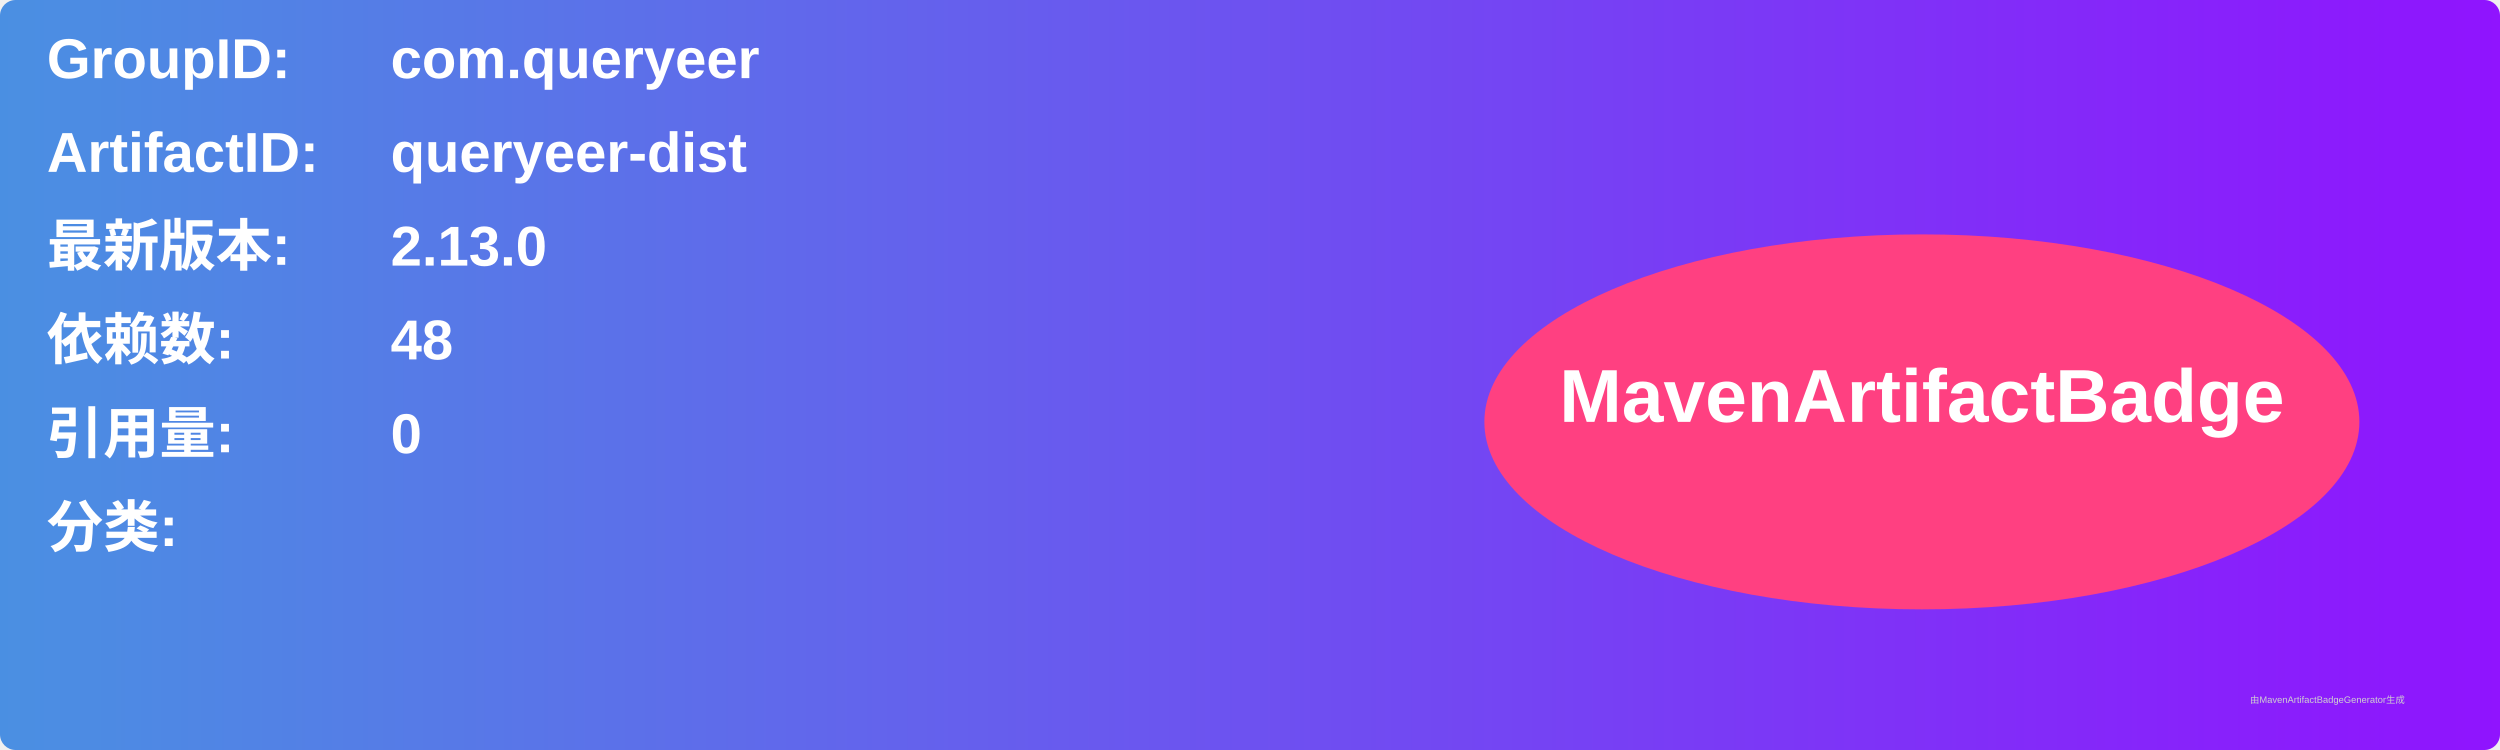
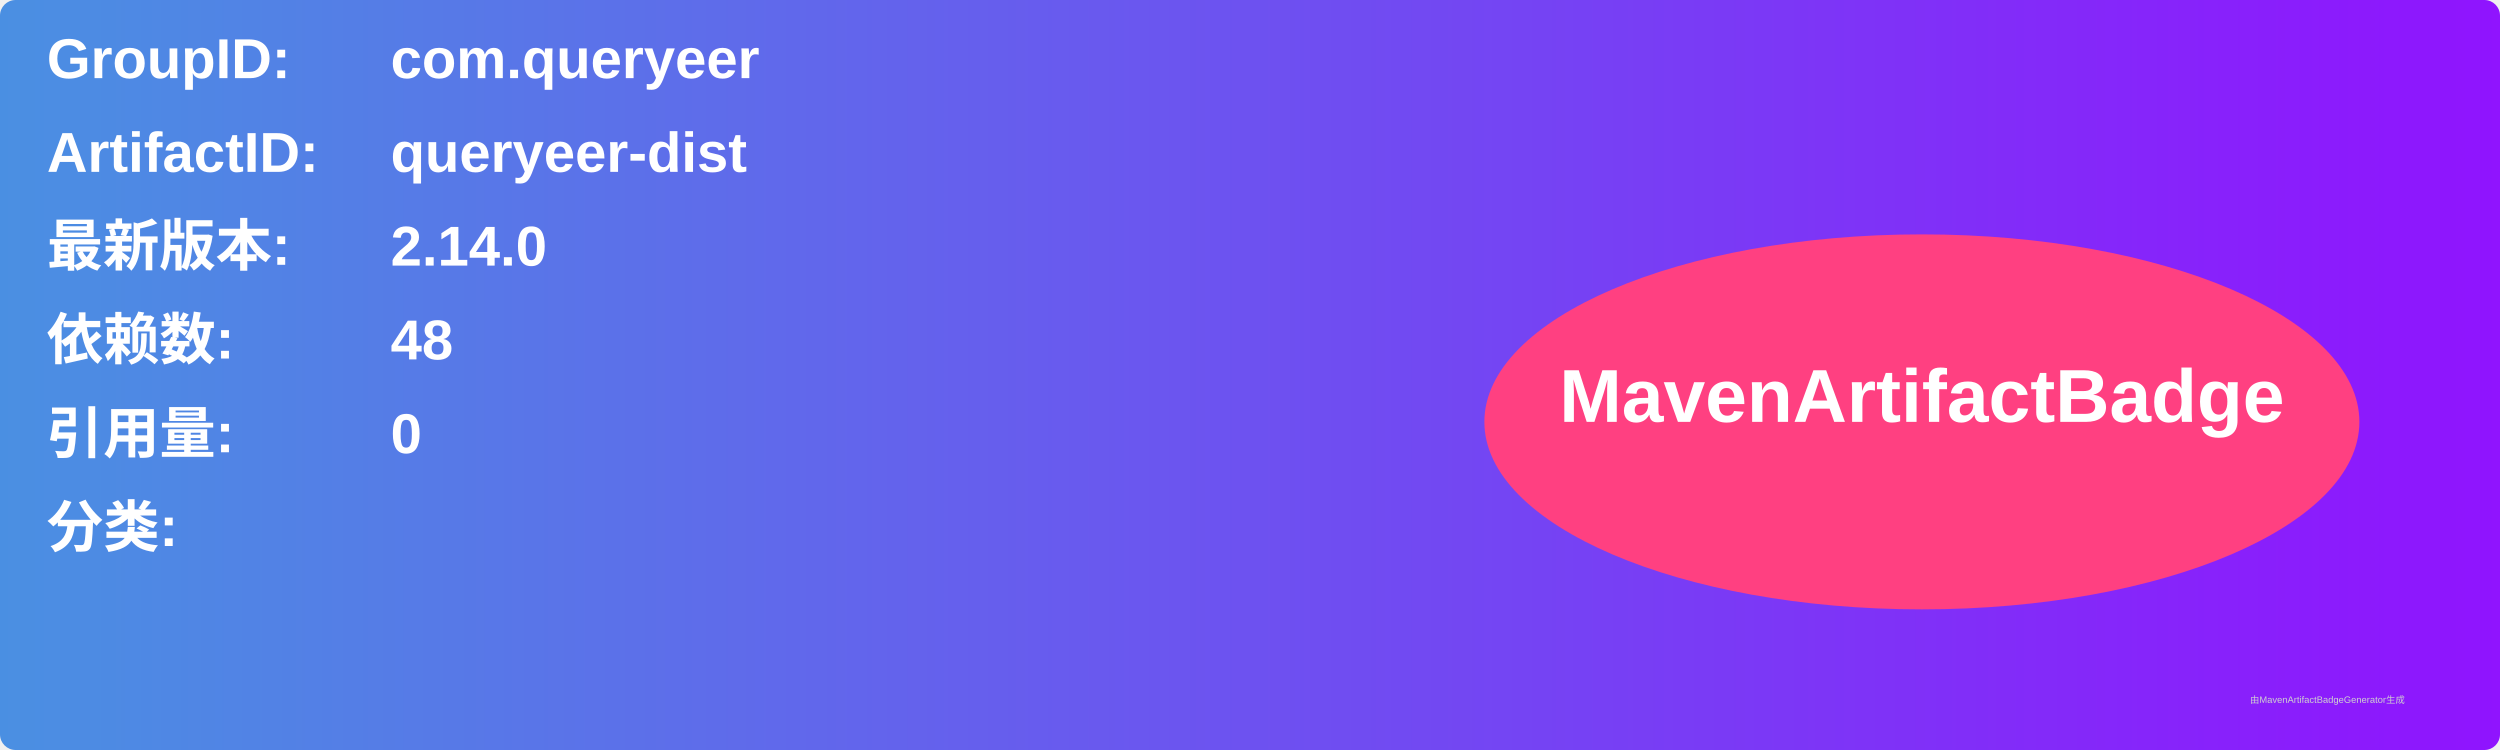
<svg xmlns="http://www.w3.org/2000/svg" width="800" height="240" viewBox="0 0 800 240">
  <linearGradient id="grad" x1="0%" y1="0%" x2="100%" y2="0%">
    <stop offset="0%" stop-color="#4a90e2" />
    <stop offset="100%" stop-color="#9013fe" />
  </linearGradient>
  <rect width="100%" height="100%" rx="5" ry="5" fill="url(#grad)" />
  <g transform="translate(15, 15)">
    <text x="0" y="10" font-family="Arial" font-size="18" fill="white" font-weight="bold" width="260">GroupID:</text>
    <text x="110" y="10" font-family="Arial" font-size="18" fill="white" font-weight="bold" width="460">com.queryeer</text>
    <text x="0" y="40" font-family="Arial" font-size="18" fill="white" font-weight="bold" width="260">ArtifactID:</text>
    <text x="110" y="40" font-family="Arial" font-size="18" fill="white" font-weight="bold" width="460">queryeer-dist</text>
    <text x="0" y="70" font-family="Arial" font-size="18" fill="white" font-weight="bold">最新版本:</text>
    <text x="110" y="70" font-family="Arial" font-size="18" fill="white" font-weight="bold">
-       <tspan font-weight="bold">2.13.0</tspan>
+       <tspan font-weight="bold">2.14.0</tspan>
    </text>
    <text x="0" y="100" font-family="Arial" font-size="18" fill="white" font-weight="bold">依赖数: </text>
    <text x="110" y="100" font-family="Arial" font-size="18" fill="white">
      <tspan font-weight="bold">48</tspan>
    </text>
    <text x="0" y="130" font-family="Arial" font-size="18" fill="white" font-weight="bold">引用量: </text>
    <text x="110" y="130" font-family="Arial" font-size="18" fill="white">
      <tspan font-weight="bold">0</tspan>
    </text>
    <text x="0" y="160" font-family="Arial" font-size="18" fill="white" font-weight="bold">分类:</text>
    <text x="10" y="190" font-family="Arial" font-size="10" fill="white">
      <tspan font-weight="bold" />
    </text>
    <ellipse cx="600" cy="120" rx="140" ry="60" fill="#ff4081" />
    <text x="600" y="120" text-anchor="middle" font-family="Arial" font-size="24" fill="white" font-weight="bold">MavenArtifactBadge</text>
  </g>
  <text x="720" y="225" font-family="Arial" font-size="3" fill="#d0d0d0">由MavenArtifactBadgeGenerator生成</text>
</svg>
